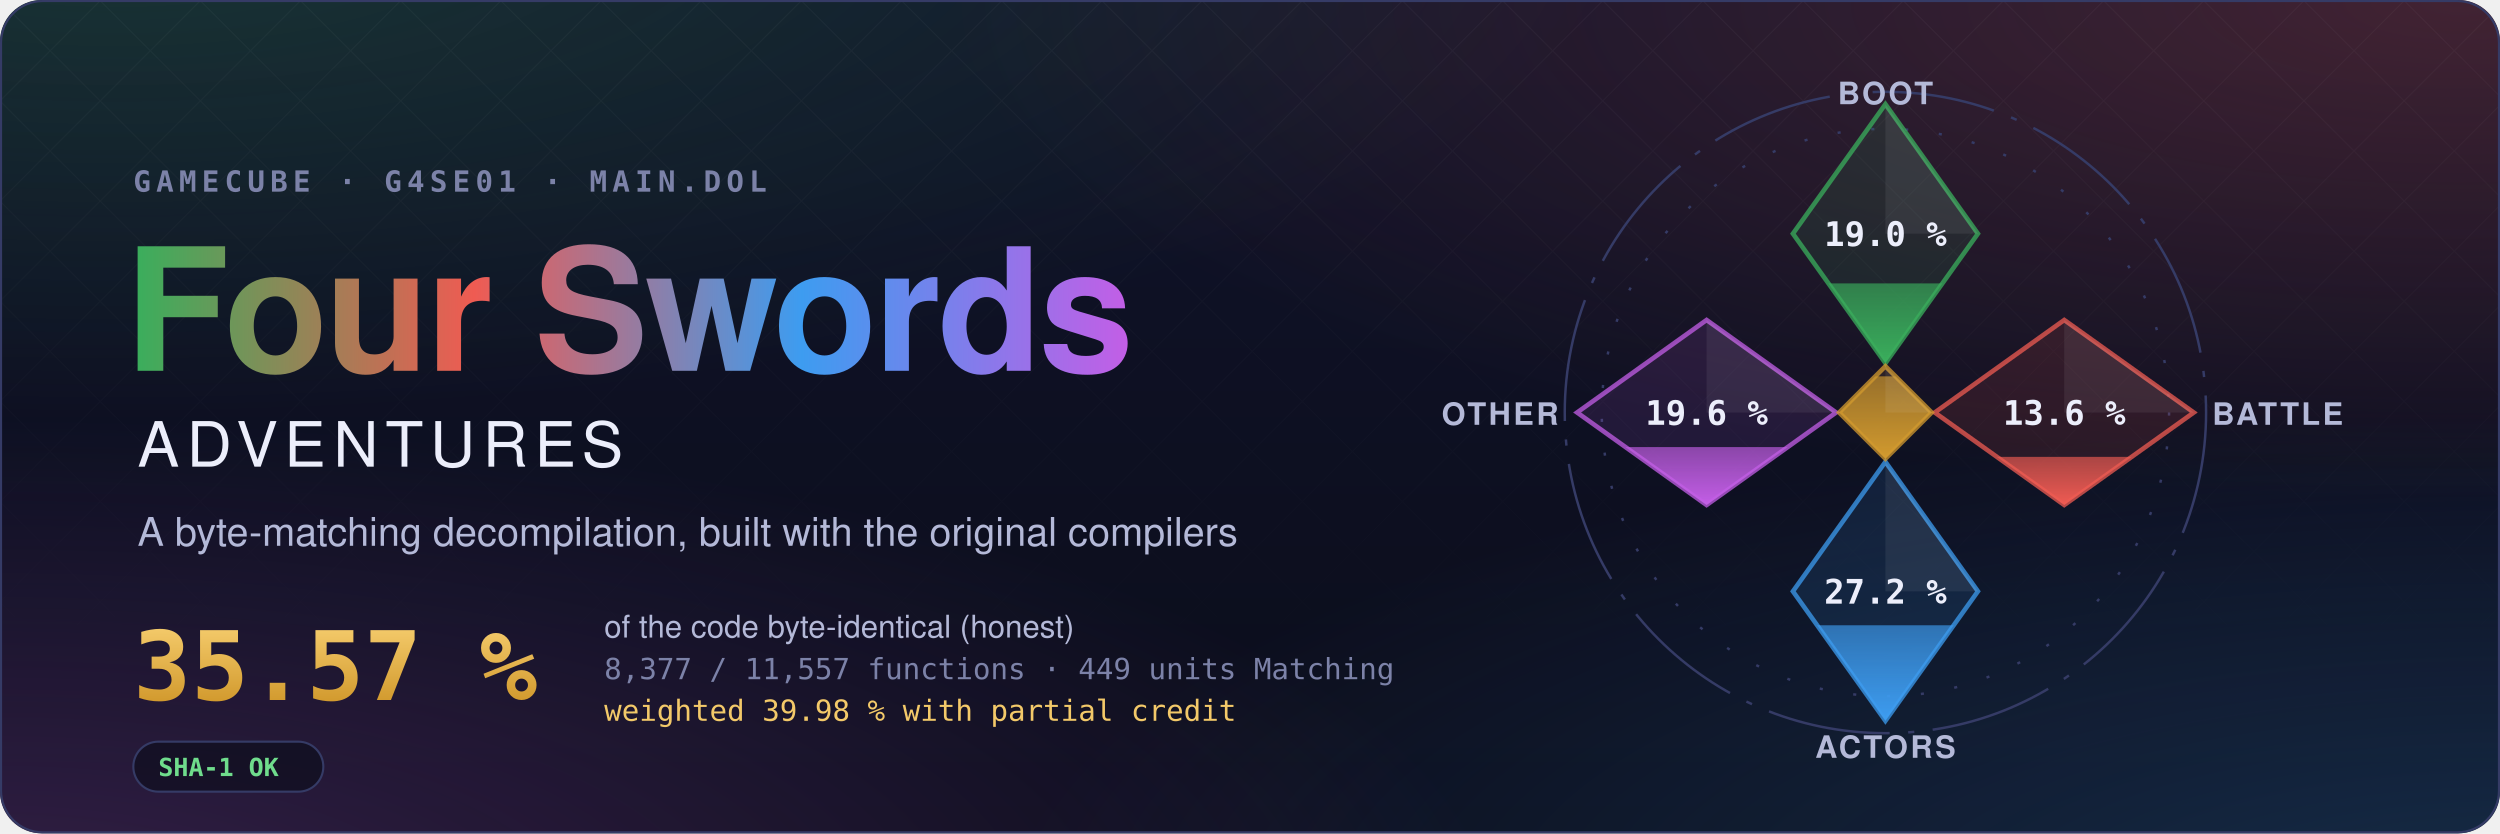
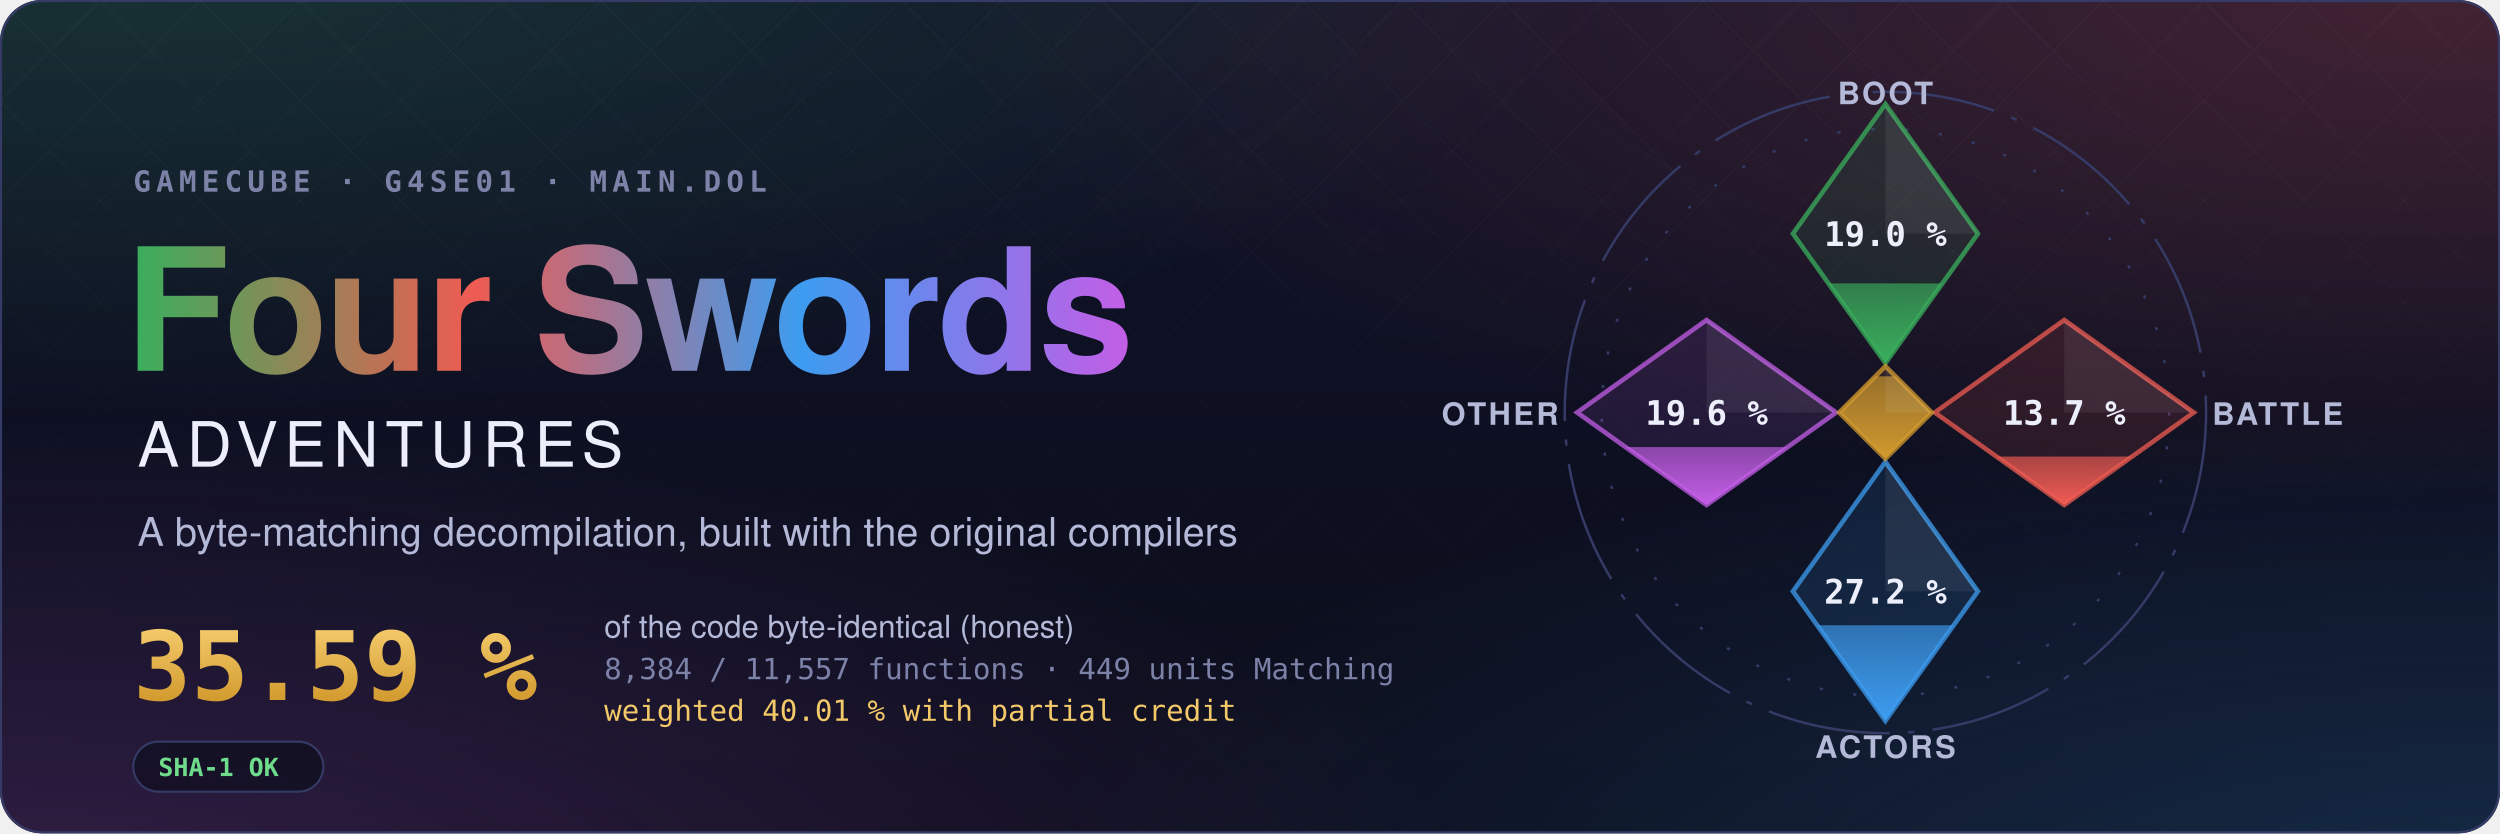
- <svg xmlns="http://www.w3.org/2000/svg" width="1200" height="400" viewBox="0 0 1200 400" role="img" aria-label="Four Swords Adventures decompilation: 35.57 % of the code matched, 8,377 of 11,557 functions">
+ <svg xmlns="http://www.w3.org/2000/svg" width="1200" height="400" viewBox="0 0 1200 400" role="img" aria-label="Four Swords Adventures decompilation: 35.59 % of the code matched, 8,384 of 11,557 functions">
  <style>text { font-family: -apple-system, BlinkMacSystemFont, 'Segoe UI', Helvetica, Arial, sans-serif; } .mono { font-family: ui-monospace, SFMono-Regular, 'SF Mono', Menlo, Consolas, monospace; } .spin { transform-box: fill-box; transform-origin: center; animation: spin 90s linear infinite; } @keyframes spin { to { transform: rotate(360deg); } } .rise { transform-box: fill-box; transform-origin: 50% 100%; animation: rise 1.6s cubic-bezier(.2,.8,.2,1) both; } @keyframes rise { from { transform: scaleY(0); } } @media (prefers-reduced-motion: reduce) { * { animation: none !important; } }</style>
  <defs>
    <radialGradient id="glow0" cx="0.05" cy="-0.1" r="0.6">
      <stop offset="0" stop-color="#3aae5c" stop-opacity="0.22" />
      <stop offset="1" stop-color="#3aae5c" stop-opacity="0" />
    </radialGradient>
    <radialGradient id="glow1" cx="0.98" cy="0.0" r="0.6">
      <stop offset="0" stop-color="#ef5b52" stop-opacity="0.22" />
      <stop offset="1" stop-color="#ef5b52" stop-opacity="0" />
    </radialGradient>
    <radialGradient id="glow2" cx="1.0" cy="1.1" r="0.6">
      <stop offset="0" stop-color="#3d9cf0" stop-opacity="0.22" />
      <stop offset="1" stop-color="#3d9cf0" stop-opacity="0" />
    </radialGradient>
    <radialGradient id="glow3" cx="0.0" cy="1.1" r="0.6">
      <stop offset="0" stop-color="#c35ee6" stop-opacity="0.22" />
      <stop offset="1" stop-color="#c35ee6" stop-opacity="0" />
    </radialGradient>
    <linearGradient id="sky" x1="0" y1="0" x2="0" y2="1">
      <stop offset="0" stop-color="#10132a" />
      <stop offset="1" stop-color="#0b0d1a" />
    </linearGradient>
    <linearGradient id="four" x1="0" y1="0" x2="1" y2="0">
      <stop offset="0" stop-color="#3aae5c" />
      <stop offset="0.34" stop-color="#ef5b52" />
      <stop offset="0.67" stop-color="#3d9cf0" />
      <stop offset="1" stop-color="#c35ee6" />
    </linearGradient>
    <linearGradient id="goldtext" x1="0" y1="0" x2="0" y2="1">
      <stop offset="0" stop-color="#f3c969" />
      <stop offset="1" stop-color="#d29a2e" />
    </linearGradient>
    <pattern id="lattice" width="34" height="34" patternUnits="userSpaceOnUse" patternTransform="rotate(45)">
      <path d="M0 0H34M0 0V34" stroke="#fff" stroke-opacity="0.035" />
    </pattern>
    <linearGradient id="fade" x1="0" y1="0" x2="0" y2="1">
      <stop offset="0" stop-color="#fff" />
      <stop offset="0.8" stop-color="#fff" stop-opacity="0" />
    </linearGradient>
    <mask id="fadeMask">
      <rect width="1200" height="400" fill="url(#fade)" />
    </mask>
    <clipPath id="card">
      <rect width="1200" height="400" rx="20" />
    </clipPath>
  </defs>
  <g clip-path="url(#card)">
    <rect width="1200" height="400" fill="url(#sky)" />
    <rect width="1200" height="400" fill="url(#glow0)" />
    <rect width="1200" height="400" fill="url(#glow1)" />
    <rect width="1200" height="400" fill="url(#glow2)" />
    <rect width="1200" height="400" fill="url(#glow3)" />
    <rect width="1200" height="400" fill="url(#lattice)" mask="url(#fadeMask)" />
  </g>
  <rect x="0.5" y="0.5" width="1199" height="399" rx="20" fill="none" stroke="#353b66" />
  <text x="64" y="92" class="mono" font-size="14" font-weight="600" letter-spacing="0.18em" fill="#7c82a8">GAMECUBE · G4SE01 · MAIN.DOL</text>
  <text x="60" y="178" font-size="82" font-weight="700" letter-spacing="-1.5" fill="url(#four)">Four Swords</text>
  <text x="66" y="224" font-size="30" font-weight="500" letter-spacing="0.12em" fill="#eceefb">ADVENTURES</text>
  <text x="66" y="262" font-size="19" fill="#b4b9d8">A byte-matching decompilation, built with the original compilers</text>
-   <text x="64" y="336" class="mono" font-size="46" font-weight="700" fill="url(#goldtext)">35.57 %</text>
+   <text x="64" y="336" class="mono" font-size="46" font-weight="700" fill="url(#goldtext)">35.59 %</text>
  <text x="290" y="306" font-size="15" fill="#b4b9d8">of the code byte-identical (honest)</text>
-   <text x="290" y="326" class="mono" font-size="14" fill="#7c82a8">8,377 / 11,557 functions · 449 units Matching</text>
-   <text x="290" y="346" class="mono" font-size="14" fill="#f3c969">weighted 39.98 % with partial credit</text>
+   <text x="290" y="326" class="mono" font-size="14" fill="#7c82a8">8,384 / 11,557 functions · 449 units Matching</text>
+   <text x="290" y="346" class="mono" font-size="14" fill="#f3c969">weighted 40.01 % with partial credit</text>
  <g transform="translate(64 356)">
    <rect width="91.2" height="24" rx="12" fill="#0b0d1a" fill-opacity="0.6" stroke="#353b66" />
    <text x="12" y="16.5" class="mono" font-size="12" font-weight="600" fill="#6fdc8c">SHA-1 OK</text>
  </g>
  <defs>
    <clipPath id="ec-boot">
      <path d="M0 -100L30 -58L0 -16L-30 -58Z" />
    </clipPath>
    <linearGradient id="eg-boot" x1="0" y1="1" x2="0" y2="0">
      <stop offset="0" stop-color="#3aae5c" />
      <stop offset="1" stop-color="#3aae5c" stop-opacity="0.65" />
    </linearGradient>
    <clipPath id="ec-battle">
      <path d="M58 -30L100 0L58 30L16 0Z" />
    </clipPath>
    <linearGradient id="eg-battle" x1="0" y1="1" x2="0" y2="0">
      <stop offset="0" stop-color="#ef5b52" />
      <stop offset="1" stop-color="#ef5b52" stop-opacity="0.65" />
    </linearGradient>
    <clipPath id="ec-actors">
      <path d="M0 16L30 58L0 100L-30 58Z" />
    </clipPath>
    <linearGradient id="eg-actors" x1="0" y1="1" x2="0" y2="0">
      <stop offset="0" stop-color="#3d9cf0" />
      <stop offset="1" stop-color="#3d9cf0" stop-opacity="0.65" />
    </linearGradient>
    <clipPath id="ec-other">
      <path d="M-58 -30L-16 0L-58 30L-100 0Z" />
    </clipPath>
    <linearGradient id="eg-other" x1="0" y1="1" x2="0" y2="0">
      <stop offset="0" stop-color="#c35ee6" />
      <stop offset="1" stop-color="#c35ee6" stop-opacity="0.65" />
    </linearGradient>
    <clipPath id="ec-libs">
      <path d="M0 -15L15 0L0 15L-15 0Z" />
    </clipPath>
    <linearGradient id="eg-libs" x1="0" y1="1" x2="0" y2="0">
      <stop offset="0" stop-color="#d29a2e" />
      <stop offset="1" stop-color="#d29a2e" stop-opacity="0.65" />
    </linearGradient>
  </defs>
  <g transform="translate(905 198) scale(1.48)">
    <circle class="spin" r="104" fill="none" stroke="#353b66" stroke-width="0.8" stroke-dasharray="40 6 2 6" />
    <circle r="92" fill="none" stroke="#353b66" stroke-width="0.8" stroke-dasharray="1 10" />
    <path d="M0 -100L30 -58L0 -16L-30 -58Z" fill="#3aae5c" fill-opacity="0.12" stroke="#3aae5c" stroke-opacity="0.75" stroke-width="1.5" />
    <g clip-path="url(#ec-boot)">
      <rect class="rise" style="animation-delay:0.20s" x="-30" y="-41.88" width="60" height="25.88" fill="url(#eg-boot)" />
    </g>
    <path d="M0 -100L30 -58L0 -58Z" fill="#fff" fill-opacity="0.07" />
    <text x="0" y="-54" text-anchor="middle" font-size="11" font-weight="700" fill="#eceefb" class="mono">19.0 %</text>
    <text x="0" y="-100" text-anchor="middle" font-size="10" font-weight="600" letter-spacing="0.08em" fill="#b4b9d8">BOOT</text>
    <path d="M58 -30L100 0L58 30L16 0Z" fill="#ef5b52" fill-opacity="0.12" stroke="#ef5b52" stroke-opacity="0.75" stroke-width="1.5" />
    <g clip-path="url(#ec-battle)">
-       <rect class="rise" style="animation-delay:0.35s" x="16" y="14.38" width="84" height="15.62" fill="url(#eg-battle)" />
+       <rect class="rise" style="animation-delay:0.35s" x="16" y="14.28" width="84" height="15.72" fill="url(#eg-battle)" />
    </g>
    <path d="M58 -30L100 0L58 0Z" fill="#fff" fill-opacity="0.07" />
-     <text x="58" y="4" text-anchor="middle" font-size="11" font-weight="700" fill="#eceefb" class="mono">13.6 %</text>
+     <text x="58" y="4" text-anchor="middle" font-size="11" font-weight="700" fill="#eceefb" class="mono">13.7 %</text>
    <text x="106" y="4" text-anchor="start" font-size="10" font-weight="600" letter-spacing="0.08em" fill="#b4b9d8">BATTLE</text>
    <path d="M0 16L30 58L0 100L-30 58Z" fill="#3d9cf0" fill-opacity="0.12" stroke="#3d9cf0" stroke-opacity="0.75" stroke-width="1.5" />
    <g clip-path="url(#ec-actors)">
      <rect class="rise" style="animation-delay:0.50s" x="-30" y="69.01" width="60" height="30.99" fill="url(#eg-actors)" />
    </g>
    <path d="M0 16L30 58L0 58Z" fill="#fff" fill-opacity="0.07" />
    <text x="0" y="62" text-anchor="middle" font-size="11" font-weight="700" fill="#eceefb" class="mono">27.2 %</text>
    <text x="0" y="112" text-anchor="middle" font-size="10" font-weight="600" letter-spacing="0.08em" fill="#b4b9d8">ACTORS</text>
    <path d="M-58 -30L-16 0L-58 30L-100 0Z" fill="#c35ee6" fill-opacity="0.12" stroke="#c35ee6" stroke-opacity="0.75" stroke-width="1.5" />
    <g clip-path="url(#ec-other)">
      <rect class="rise" style="animation-delay:0.65s" x="-100" y="11.21" width="84" height="18.79" fill="url(#eg-other)" />
    </g>
    <path d="M-58 -30L-16 0L-58 0Z" fill="#fff" fill-opacity="0.07" />
    <text x="-58" y="4" text-anchor="middle" font-size="11" font-weight="700" fill="#eceefb" class="mono">19.6 %</text>
    <text x="-106" y="4" text-anchor="end" font-size="10" font-weight="600" letter-spacing="0.08em" fill="#b4b9d8">OTHER</text>
    <path d="M0 -15L15 0L0 15L-15 0Z" fill="#d29a2e" fill-opacity="0.12" stroke="#d29a2e" stroke-opacity="0.75" stroke-width="1.5" />
    <g clip-path="url(#ec-libs)">
      <rect class="rise" style="animation-delay:0.80s" x="-15" y="-11.74" width="30" height="26.74" fill="url(#eg-libs)" />
    </g>
    <path d="M0 -15L15 0L0 0Z" fill="#fff" fill-opacity="0.07" />
  </g>
</svg>
